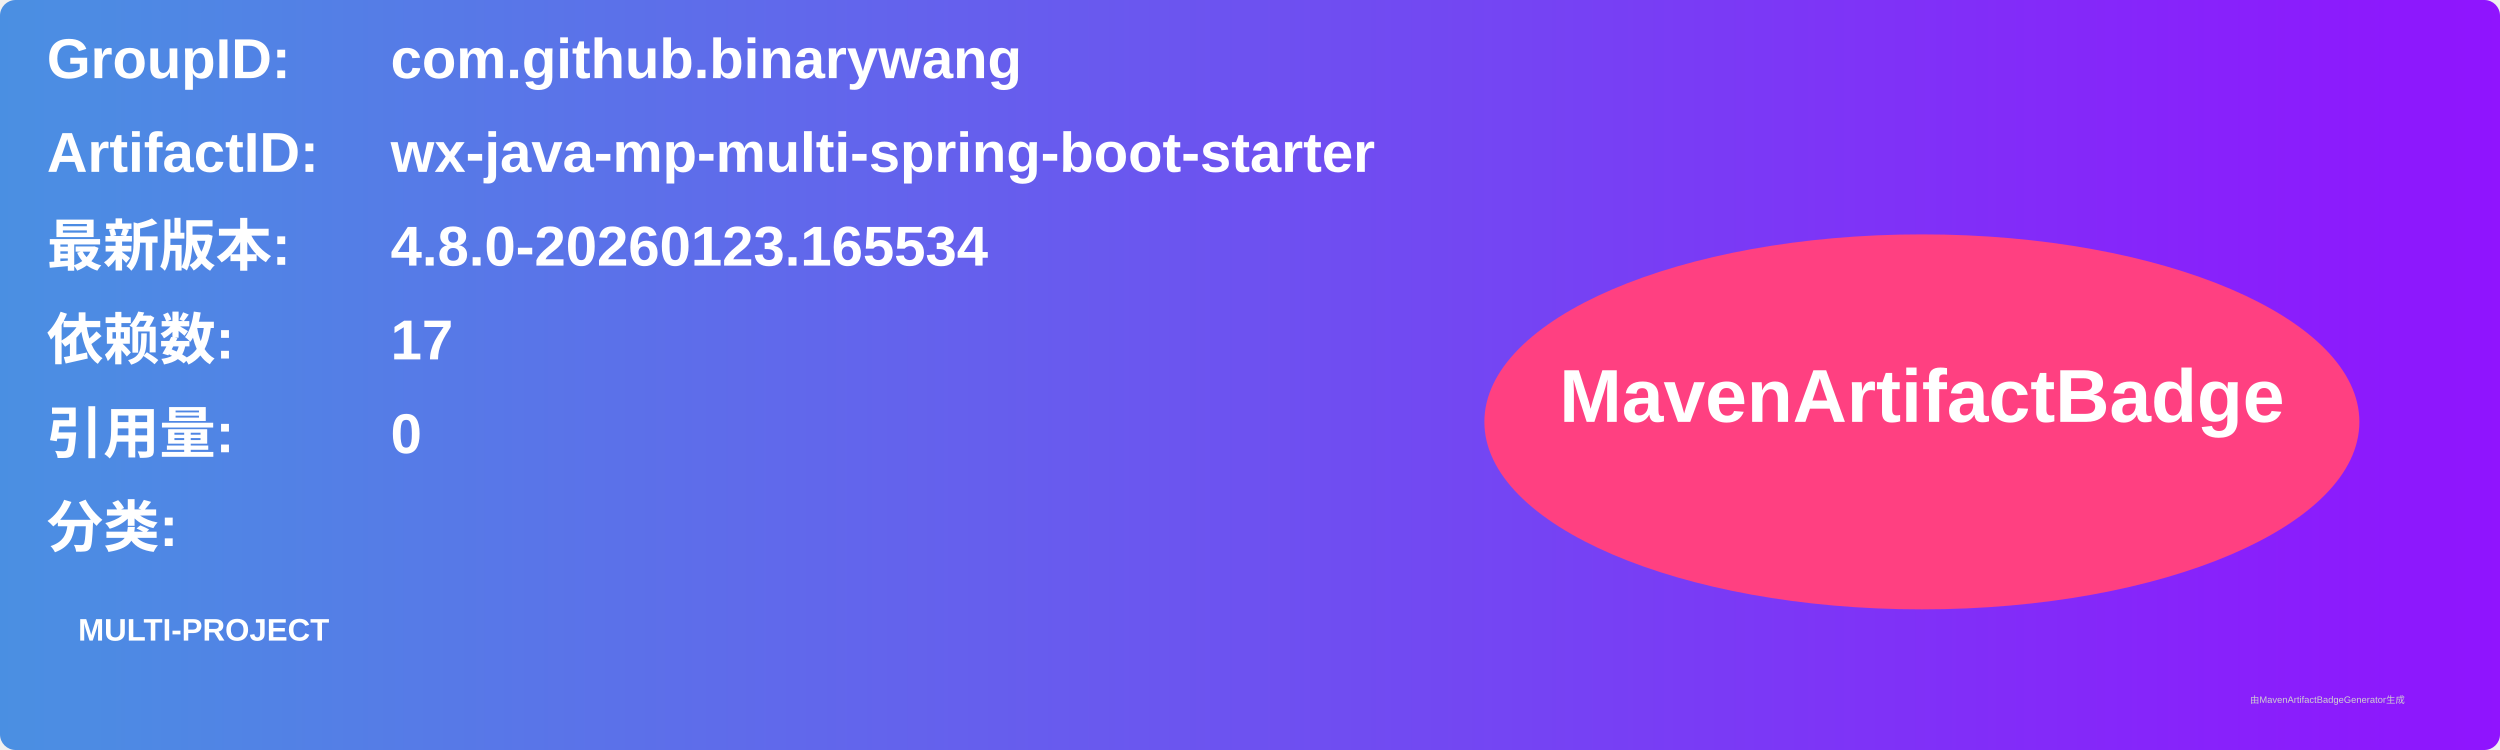
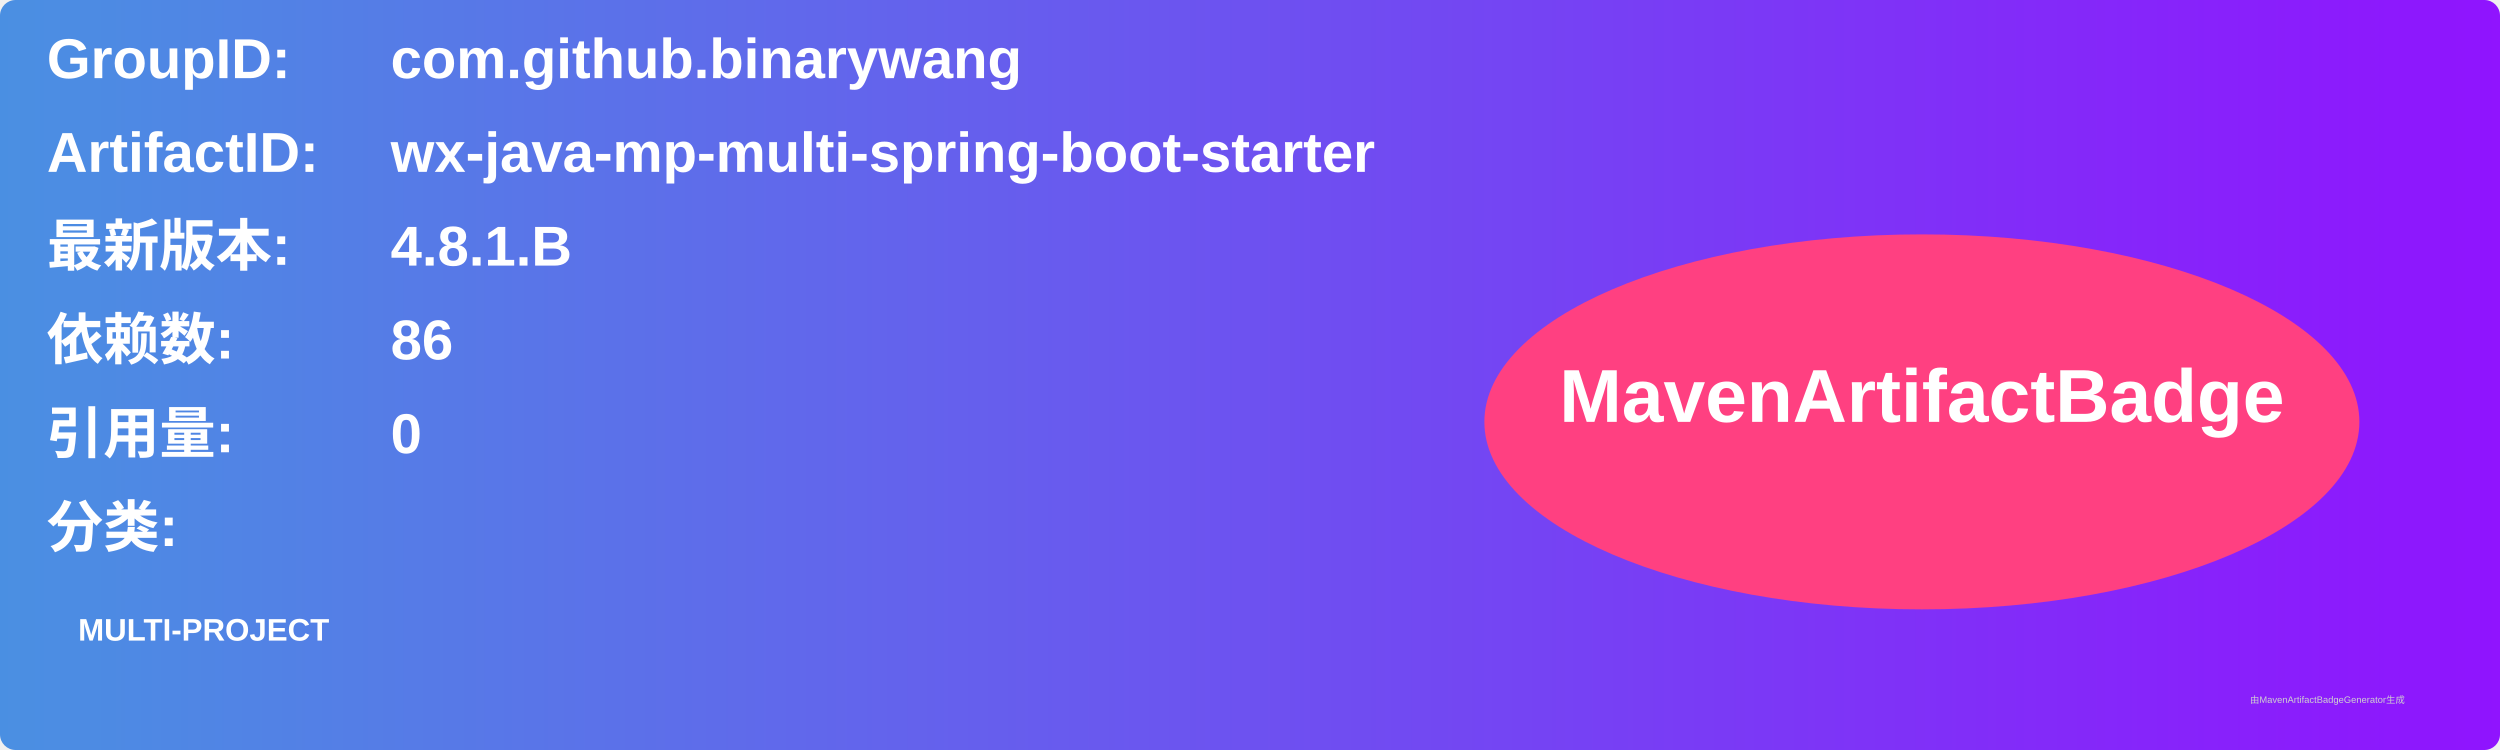
<svg xmlns="http://www.w3.org/2000/svg" width="800" height="240" viewBox="0 0 800 240">
  <linearGradient id="grad" x1="0%" y1="0%" x2="100%" y2="0%">
    <stop offset="0%" stop-color="#4a90e2" />
    <stop offset="100%" stop-color="#9013fe" />
  </linearGradient>
  <rect width="100%" height="100%" rx="5" ry="5" fill="url(#grad)" />
  <g transform="translate(15, 15)">
    <text x="0" y="10" font-family="Arial" font-size="18" fill="white" font-weight="bold" width="260">GroupID:</text>
    <text x="110" y="10" font-family="Arial" font-size="18" fill="white" font-weight="bold" width="460">com.github.binarywang</text>
    <text x="0" y="40" font-family="Arial" font-size="18" fill="white" font-weight="bold" width="260">ArtifactID:</text>
    <text x="110" y="40" font-family="Arial" font-size="18" fill="white" font-weight="bold" width="460">wx-java-mp-multi-spring-boot-starter</text>
    <text x="0" y="70" font-family="Arial" font-size="18" fill="white" font-weight="bold">最新版本:</text>
    <text x="110" y="70" font-family="Arial" font-size="18" fill="white" font-weight="bold">
-       <tspan font-weight="bold">4.8.0-20260123.165534</tspan>
+       <tspan font-weight="bold">4.8.1.B</tspan>
    </text>
    <text x="0" y="100" font-family="Arial" font-size="18" fill="white" font-weight="bold">依赖数: </text>
    <text x="110" y="100" font-family="Arial" font-size="18" fill="white">
-       <tspan font-weight="bold">17</tspan>
+       <tspan font-weight="bold">86</tspan>
    </text>
    <text x="0" y="130" font-family="Arial" font-size="18" fill="white" font-weight="bold">引用量: </text>
    <text x="110" y="130" font-family="Arial" font-size="18" fill="white">
      <tspan font-weight="bold">0</tspan>
    </text>
    <text x="0" y="160" font-family="Arial" font-size="18" fill="white" font-weight="bold">分类:</text>
    <text x="10" y="190" font-family="Arial" font-size="10" fill="white">
      <tspan font-weight="bold">MULTI-PROJECT</tspan>
    </text>
    <ellipse cx="600" cy="120" rx="140" ry="60" fill="#ff4081" />
    <text x="600" y="120" text-anchor="middle" font-family="Arial" font-size="24" fill="white" font-weight="bold">MavenArtifactBadge</text>
  </g>
  <text x="720" y="225" font-family="Arial" font-size="3" fill="#d0d0d0">由MavenArtifactBadgeGenerator生成</text>
</svg>
